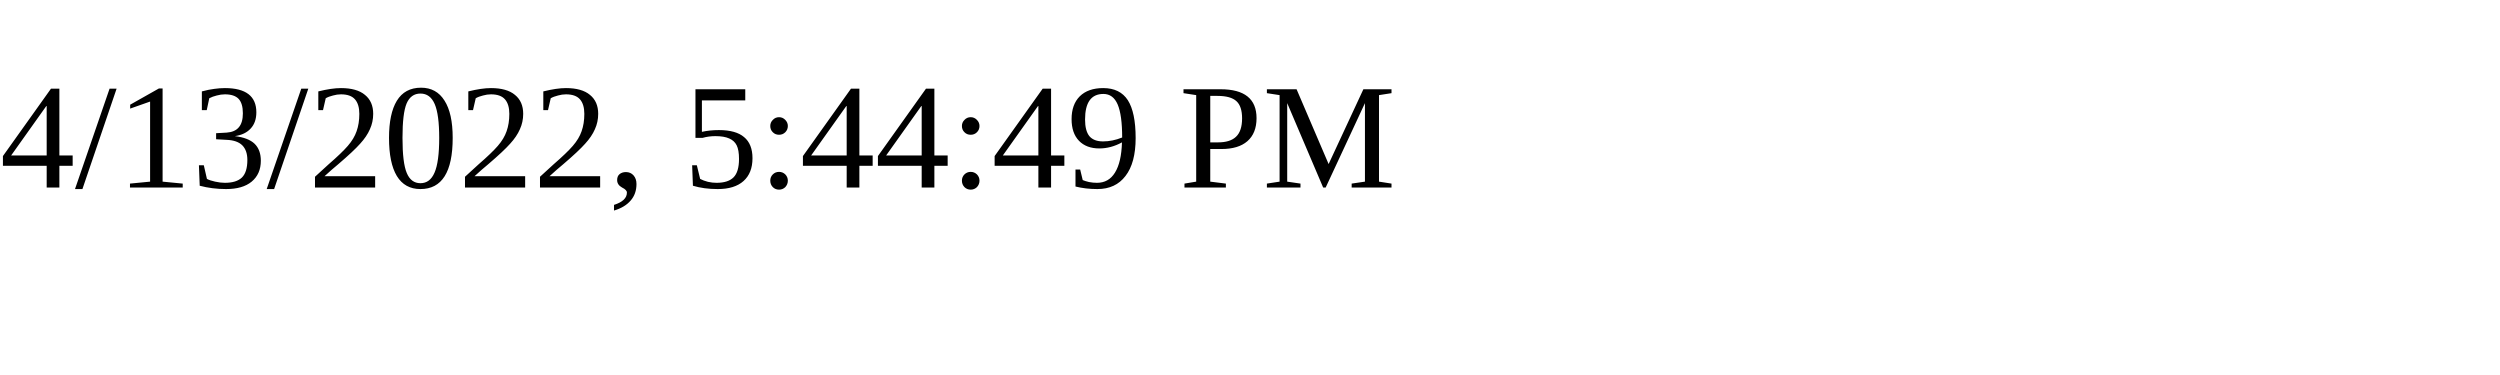
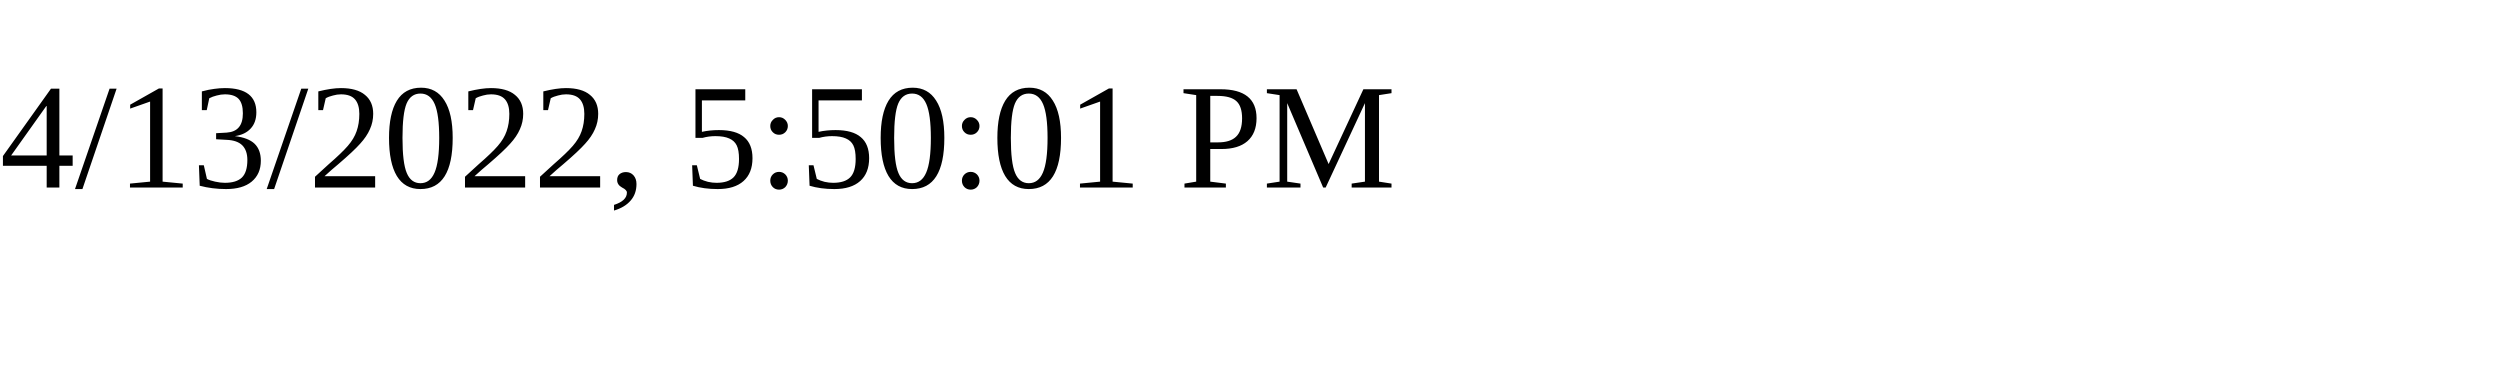
<svg xmlns="http://www.w3.org/2000/svg" height="30" width="200">
-   <text x="0" y="15">4/13/2022, 5:44:49 PM</text>
+   <text x="0" y="15">4/13/2022, 5:50:01 PM</text>
</svg>
